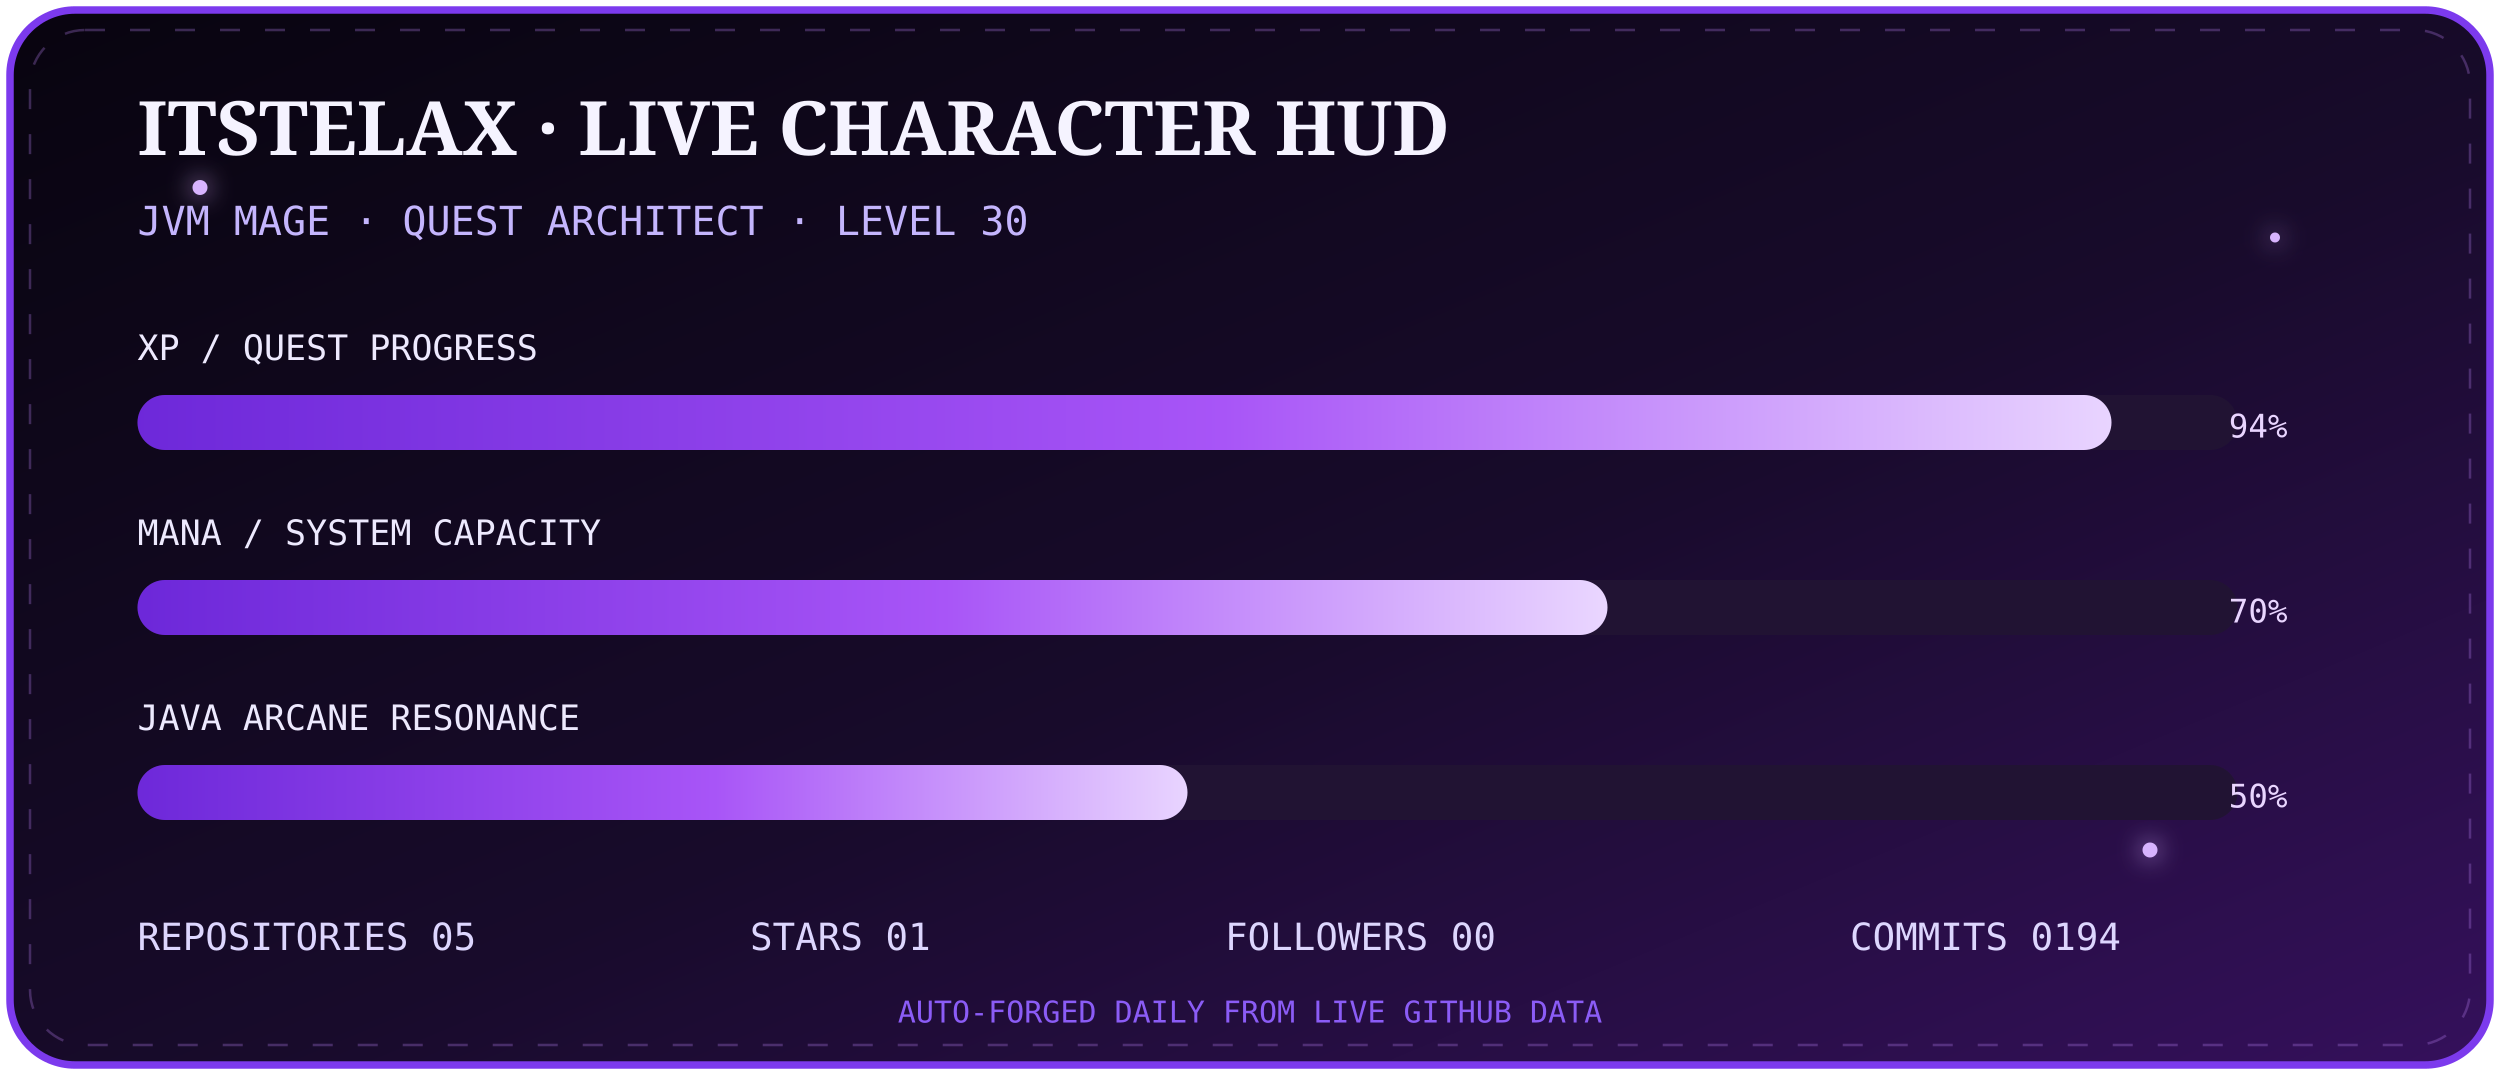
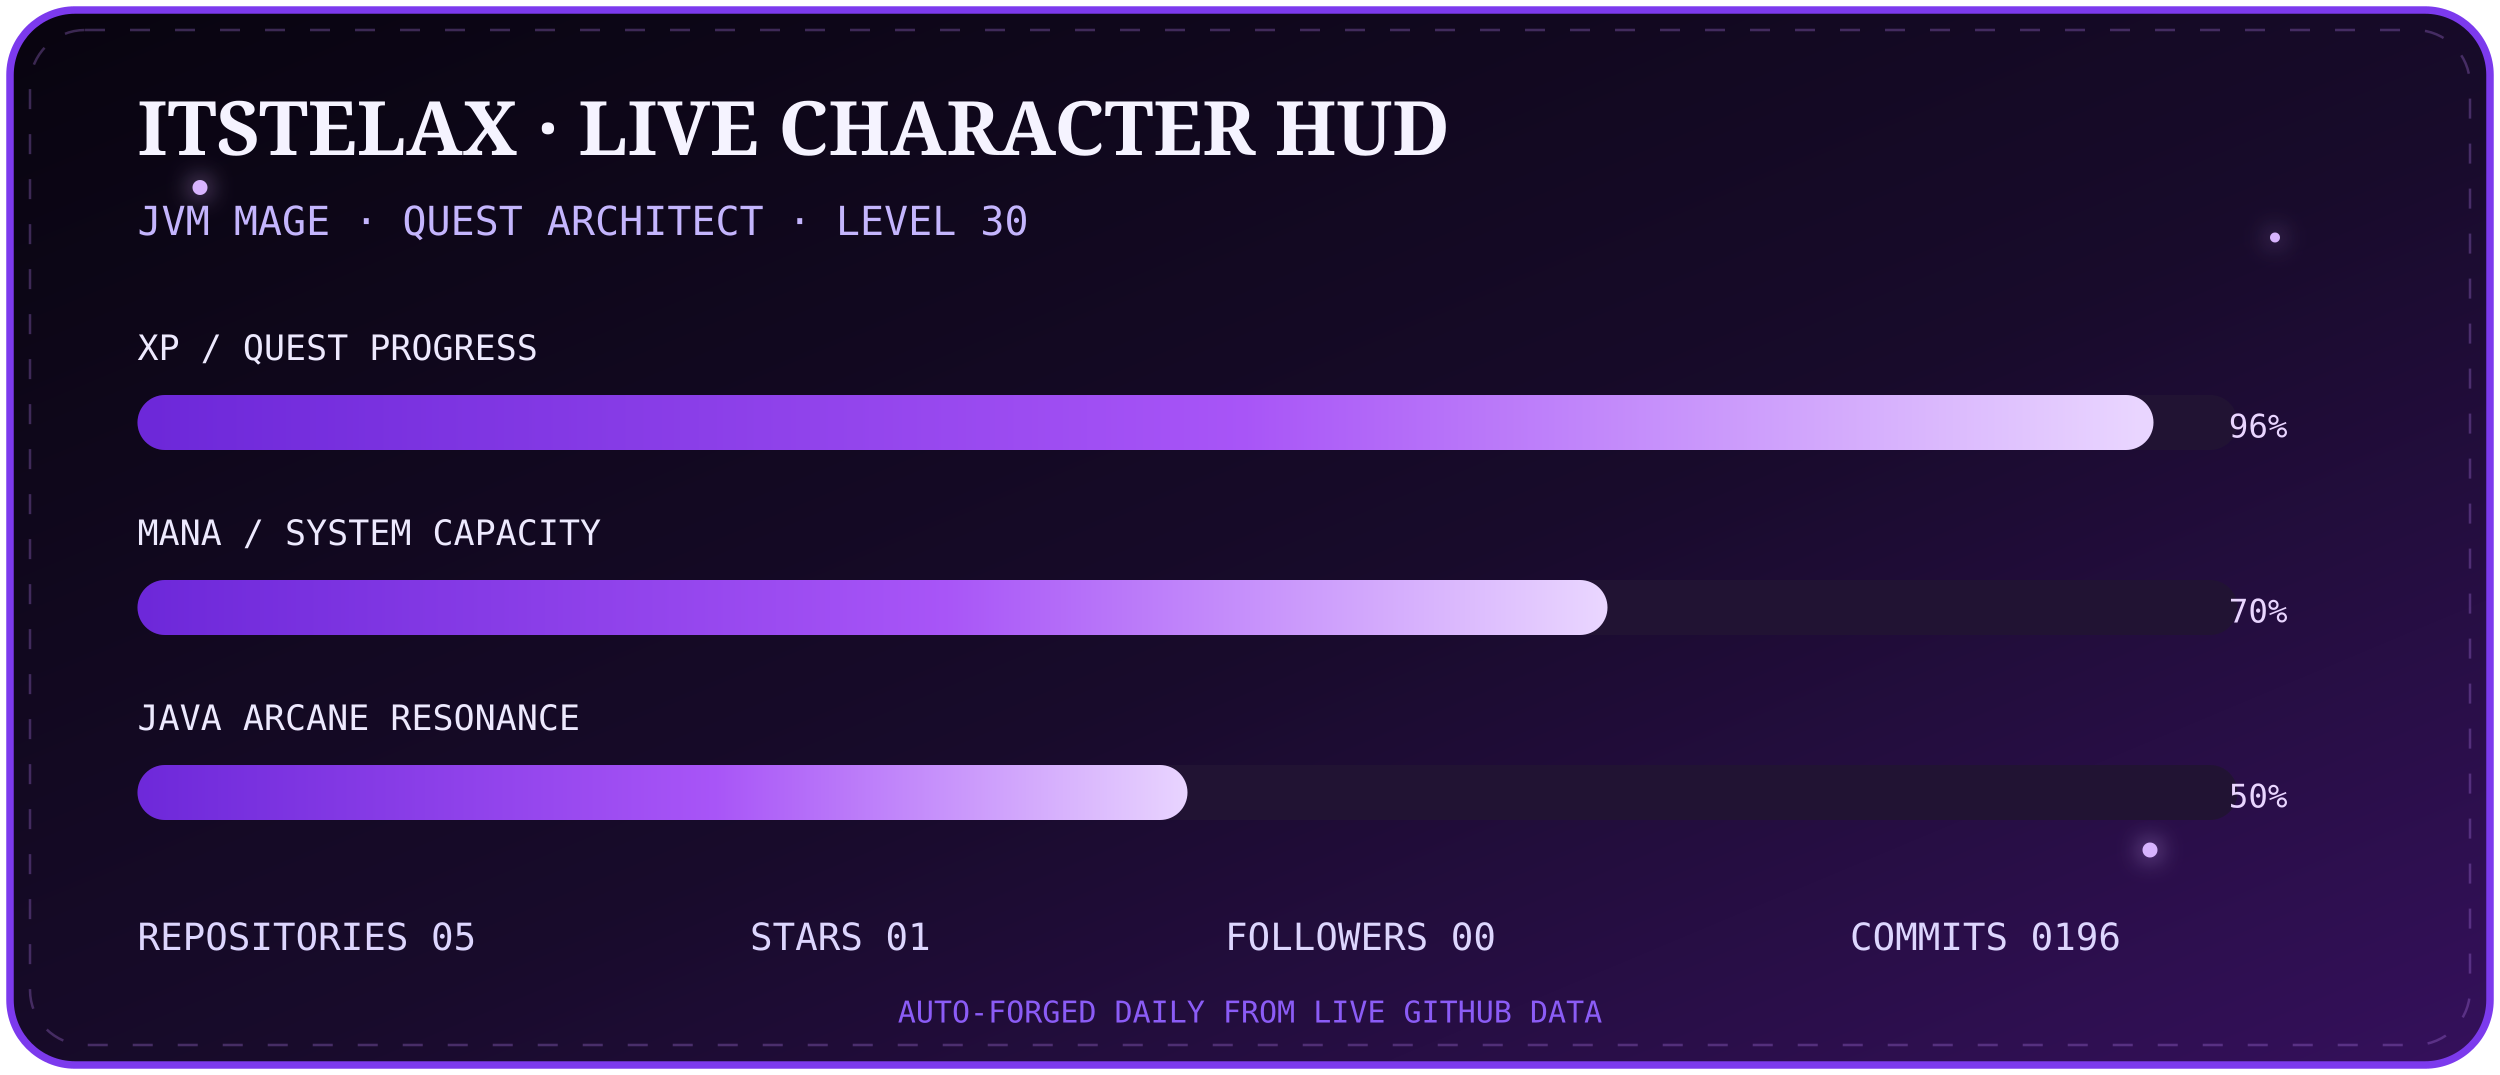
<svg xmlns="http://www.w3.org/2000/svg" width="1000" height="430" viewBox="0 0 1000 430">
  <defs>
    <linearGradient id="bg" x1="0" y1="0" x2="1" y2="1">
      <stop stop-color="#08040f" />
      <stop offset=".55" stop-color="#180b2b" />
      <stop offset="1" stop-color="#35105c" />
    </linearGradient>
    <linearGradient id="bar" x1="0" x2="1">
      <stop stop-color="#6d28d9" />
      <stop offset=".55" stop-color="#a855f7" />
      <stop offset="1" stop-color="#e9d5ff" />
    </linearGradient>
    <filter id="g">
      <feGaussianBlur stdDeviation="5" result="b" />
      <feMerge>
        <feMergeNode in="b" />
        <feMergeNode in="SourceGraphic" />
      </feMerge>
    </filter>
  </defs>
  <rect x="4" y="4" width="992" height="422" rx="26" fill="url(#bg)" stroke="#7c3aed" stroke-width="3" />
  <rect x="12" y="12" width="976" height="406" rx="22" fill="none" stroke="#c084fc" opacity=".28" stroke-dasharray="8 10">
    <animate attributeName="stroke-dashoffset" from="0" to="-72" dur="8s" repeatCount="indefinite" />
  </rect>
  <g fill="#d8b4fe" filter="url(#g)">
    <circle cx="80" cy="75" r="3">
      <animate attributeName="opacity" values=".2;1;.2" dur="2s" repeatCount="indefinite" />
    </circle>
    <circle cx="910" cy="95" r="2">
      <animate attributeName="opacity" values=".1;.9;.1" dur="2.8s" repeatCount="indefinite" />
    </circle>
    <circle cx="860" cy="340" r="3">
      <animate attributeName="opacity" values=".2;1;.2" dur="3.4s" repeatCount="indefinite" />
    </circle>
  </g>
  <text x="55" y="62" fill="#f5f3ff" font-size="30" font-family="Georgia,serif" font-weight="700">ITSTELAX · LIVE CHARACTER HUD</text>
  <text x="55" y="94" fill="#c4b5fd" font-size="16" font-family="monospace">JVM MAGE · QUEST ARCHITECT · LEVEL 30</text>
  <g font-family="monospace">
    <text x="55" y="144" fill="#ede9fe" font-size="14">XP / QUEST PROGRESS</text>
    <rect x="55" y="158" width="840" height="22" rx="11" fill="#211333" />
-     <rect x="55" y="158" width="789.6" height="22" rx="11" fill="url(#bar)">
+     <rect x="55" y="158" width="806.4" height="22" rx="11" fill="url(#bar)">
      <animate attributeName="opacity" values=".75;1;.75" dur="2.5s" repeatCount="indefinite" />
    </rect>
-     <text x="915" y="175" text-anchor="end" fill="#e9d5ff" font-size="13">94%</text>
+     <text x="915" y="175" text-anchor="end" fill="#e9d5ff" font-size="13">96%</text>
    <text x="55" y="218" fill="#ede9fe" font-size="14">MANA / SYSTEM CAPACITY</text>
    <rect x="55" y="232" width="840" height="22" rx="11" fill="#211333" />
    <rect x="55" y="232" width="588.0" height="22" rx="11" fill="url(#bar)" />
    <text x="915" y="249" text-anchor="end" fill="#e9d5ff" font-size="13">70%</text>
    <text x="55" y="292" fill="#ede9fe" font-size="14">JAVA ARCANE RESONANCE</text>
    <rect x="55" y="306" width="840" height="22" rx="11" fill="#211333" />
    <rect x="55" y="306" width="420.0" height="22" rx="11" fill="url(#bar)" />
    <text x="915" y="323" text-anchor="end" fill="#e9d5ff" font-size="13">50%</text>
  </g>
  <g font-family="monospace" font-size="15" fill="#ddd6fe">
    <text x="55" y="380">REPOSITORIES  05</text>
    <text x="300" y="380">STARS  01</text>
    <text x="490" y="380">FOLLOWERS  00</text>
-     <text x="740" y="380">COMMITS  0194</text>
+     <text x="740" y="380">COMMITS  0196</text>
  </g>
  <text x="500" y="409" text-anchor="middle" fill="#8b5cf6" font-size="12" font-family="monospace">AUTO-FORGED DAILY FROM LIVE GITHUB DATA</text>
</svg>
